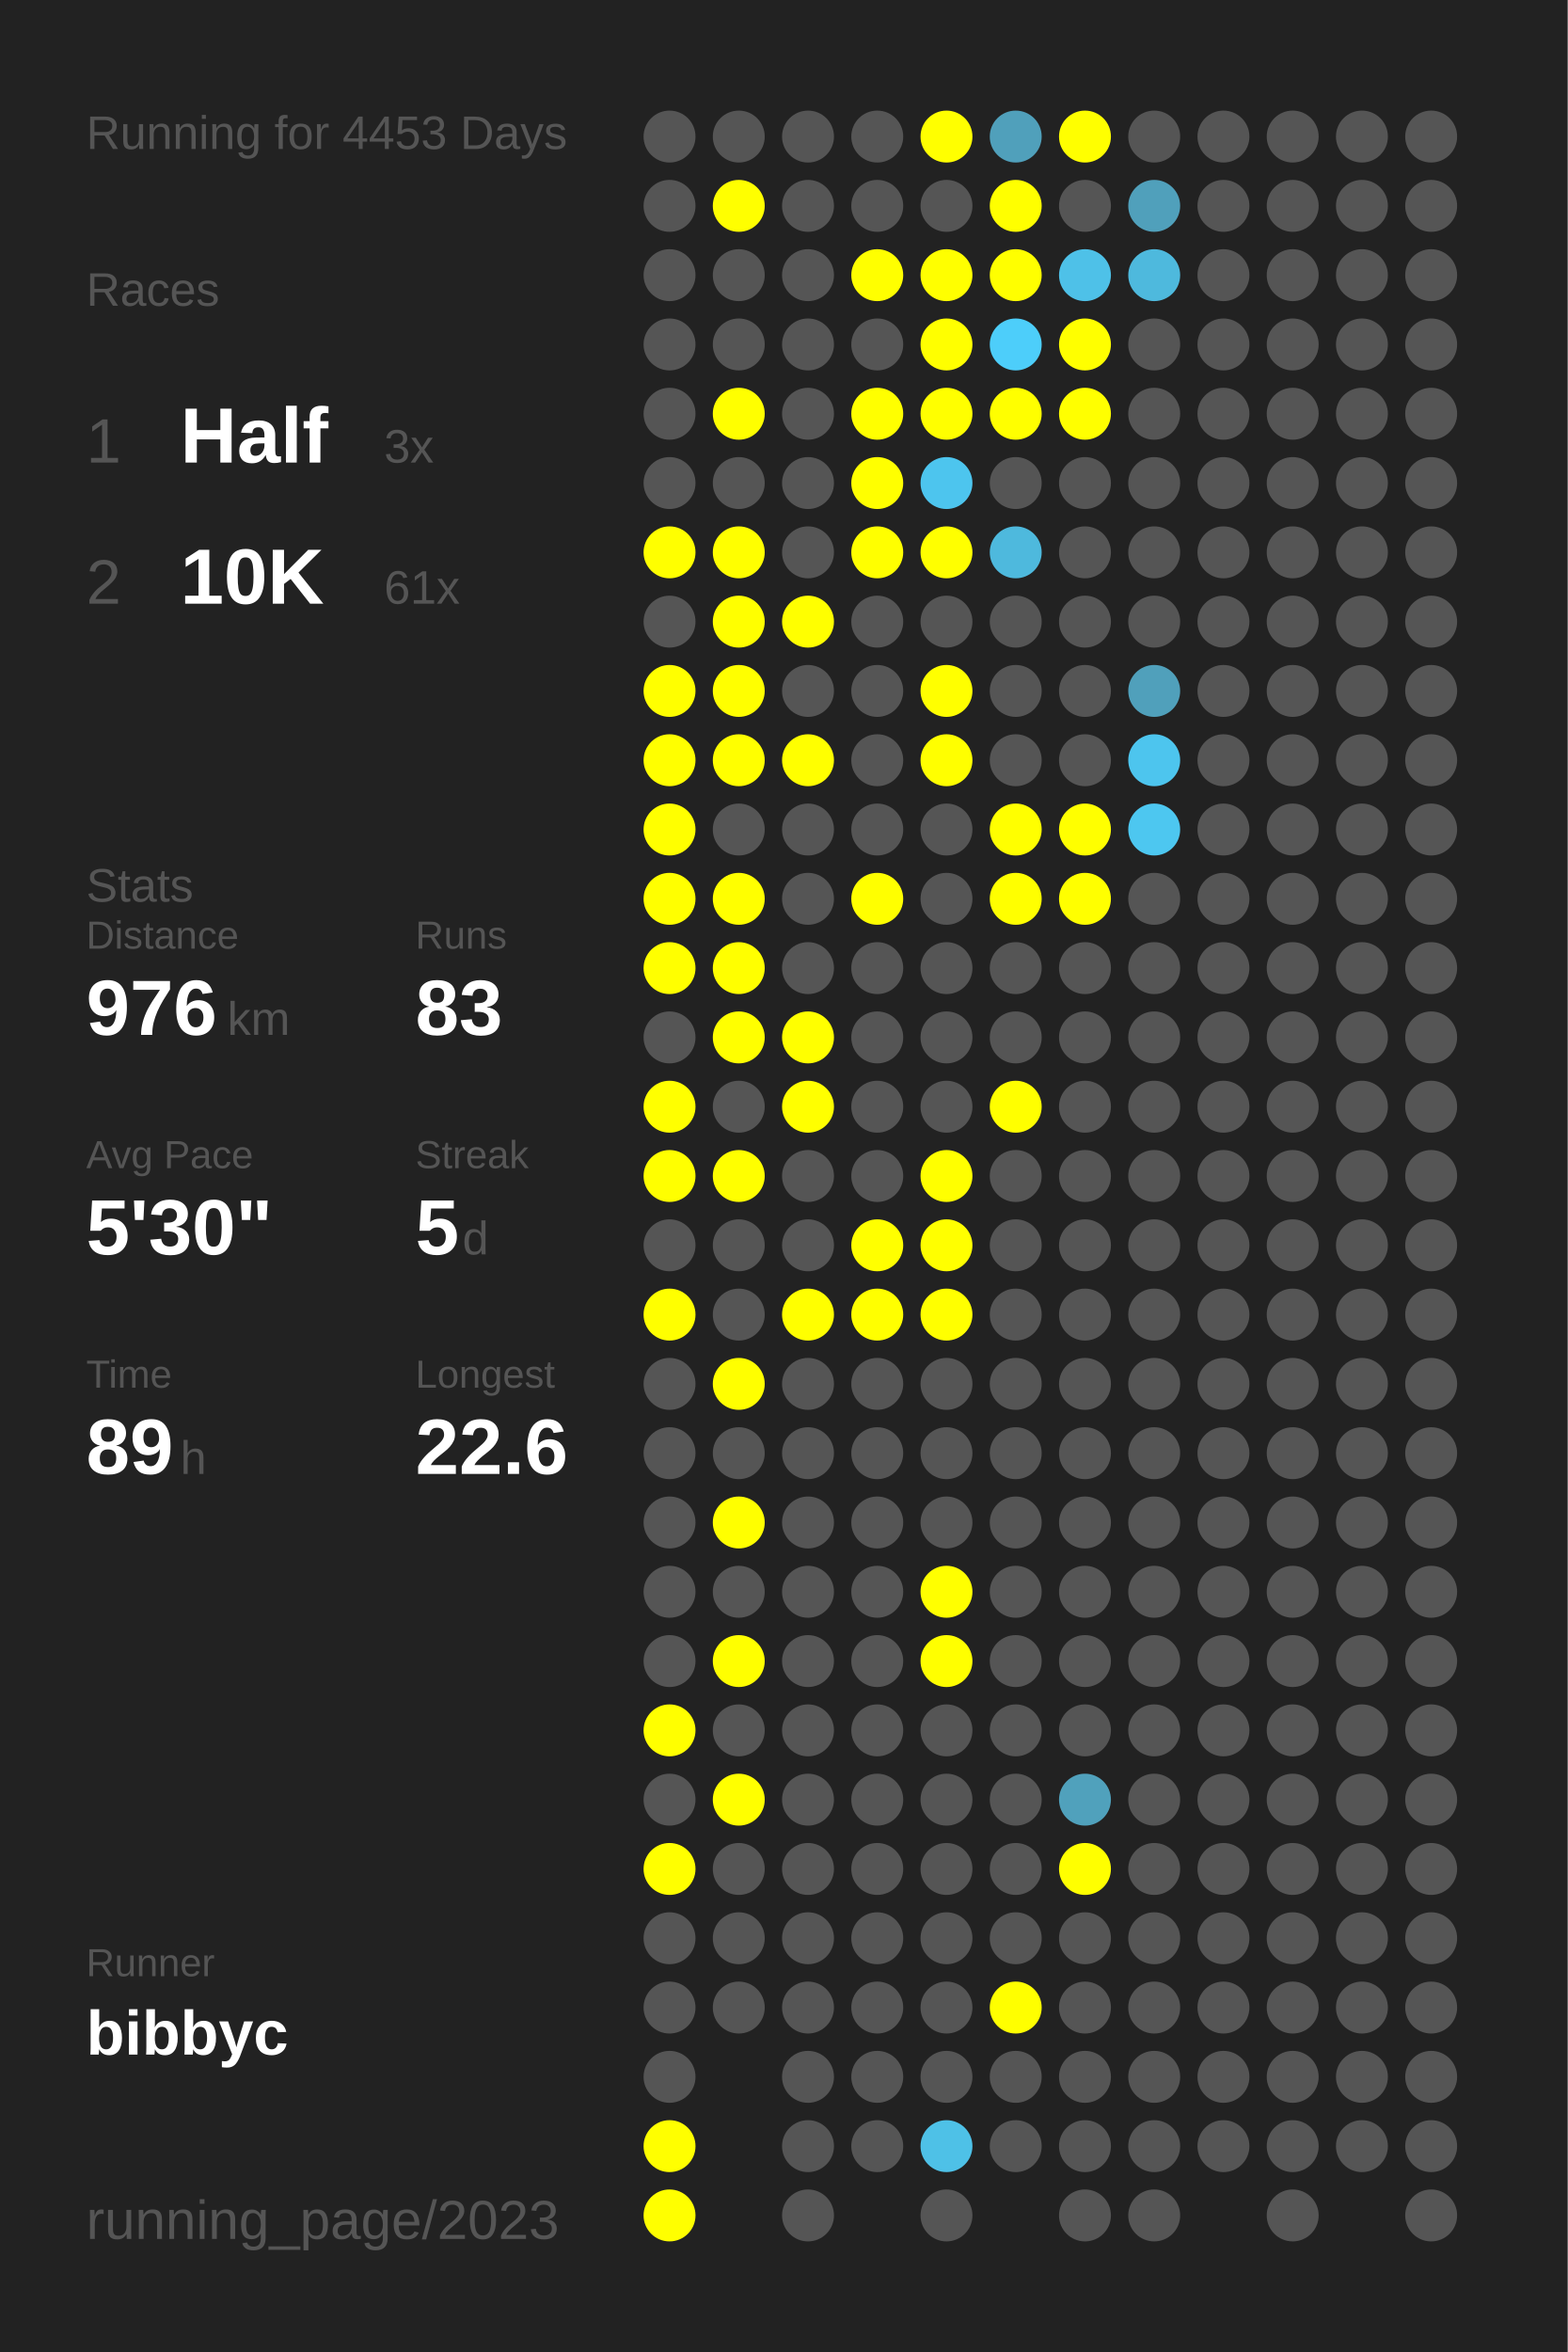
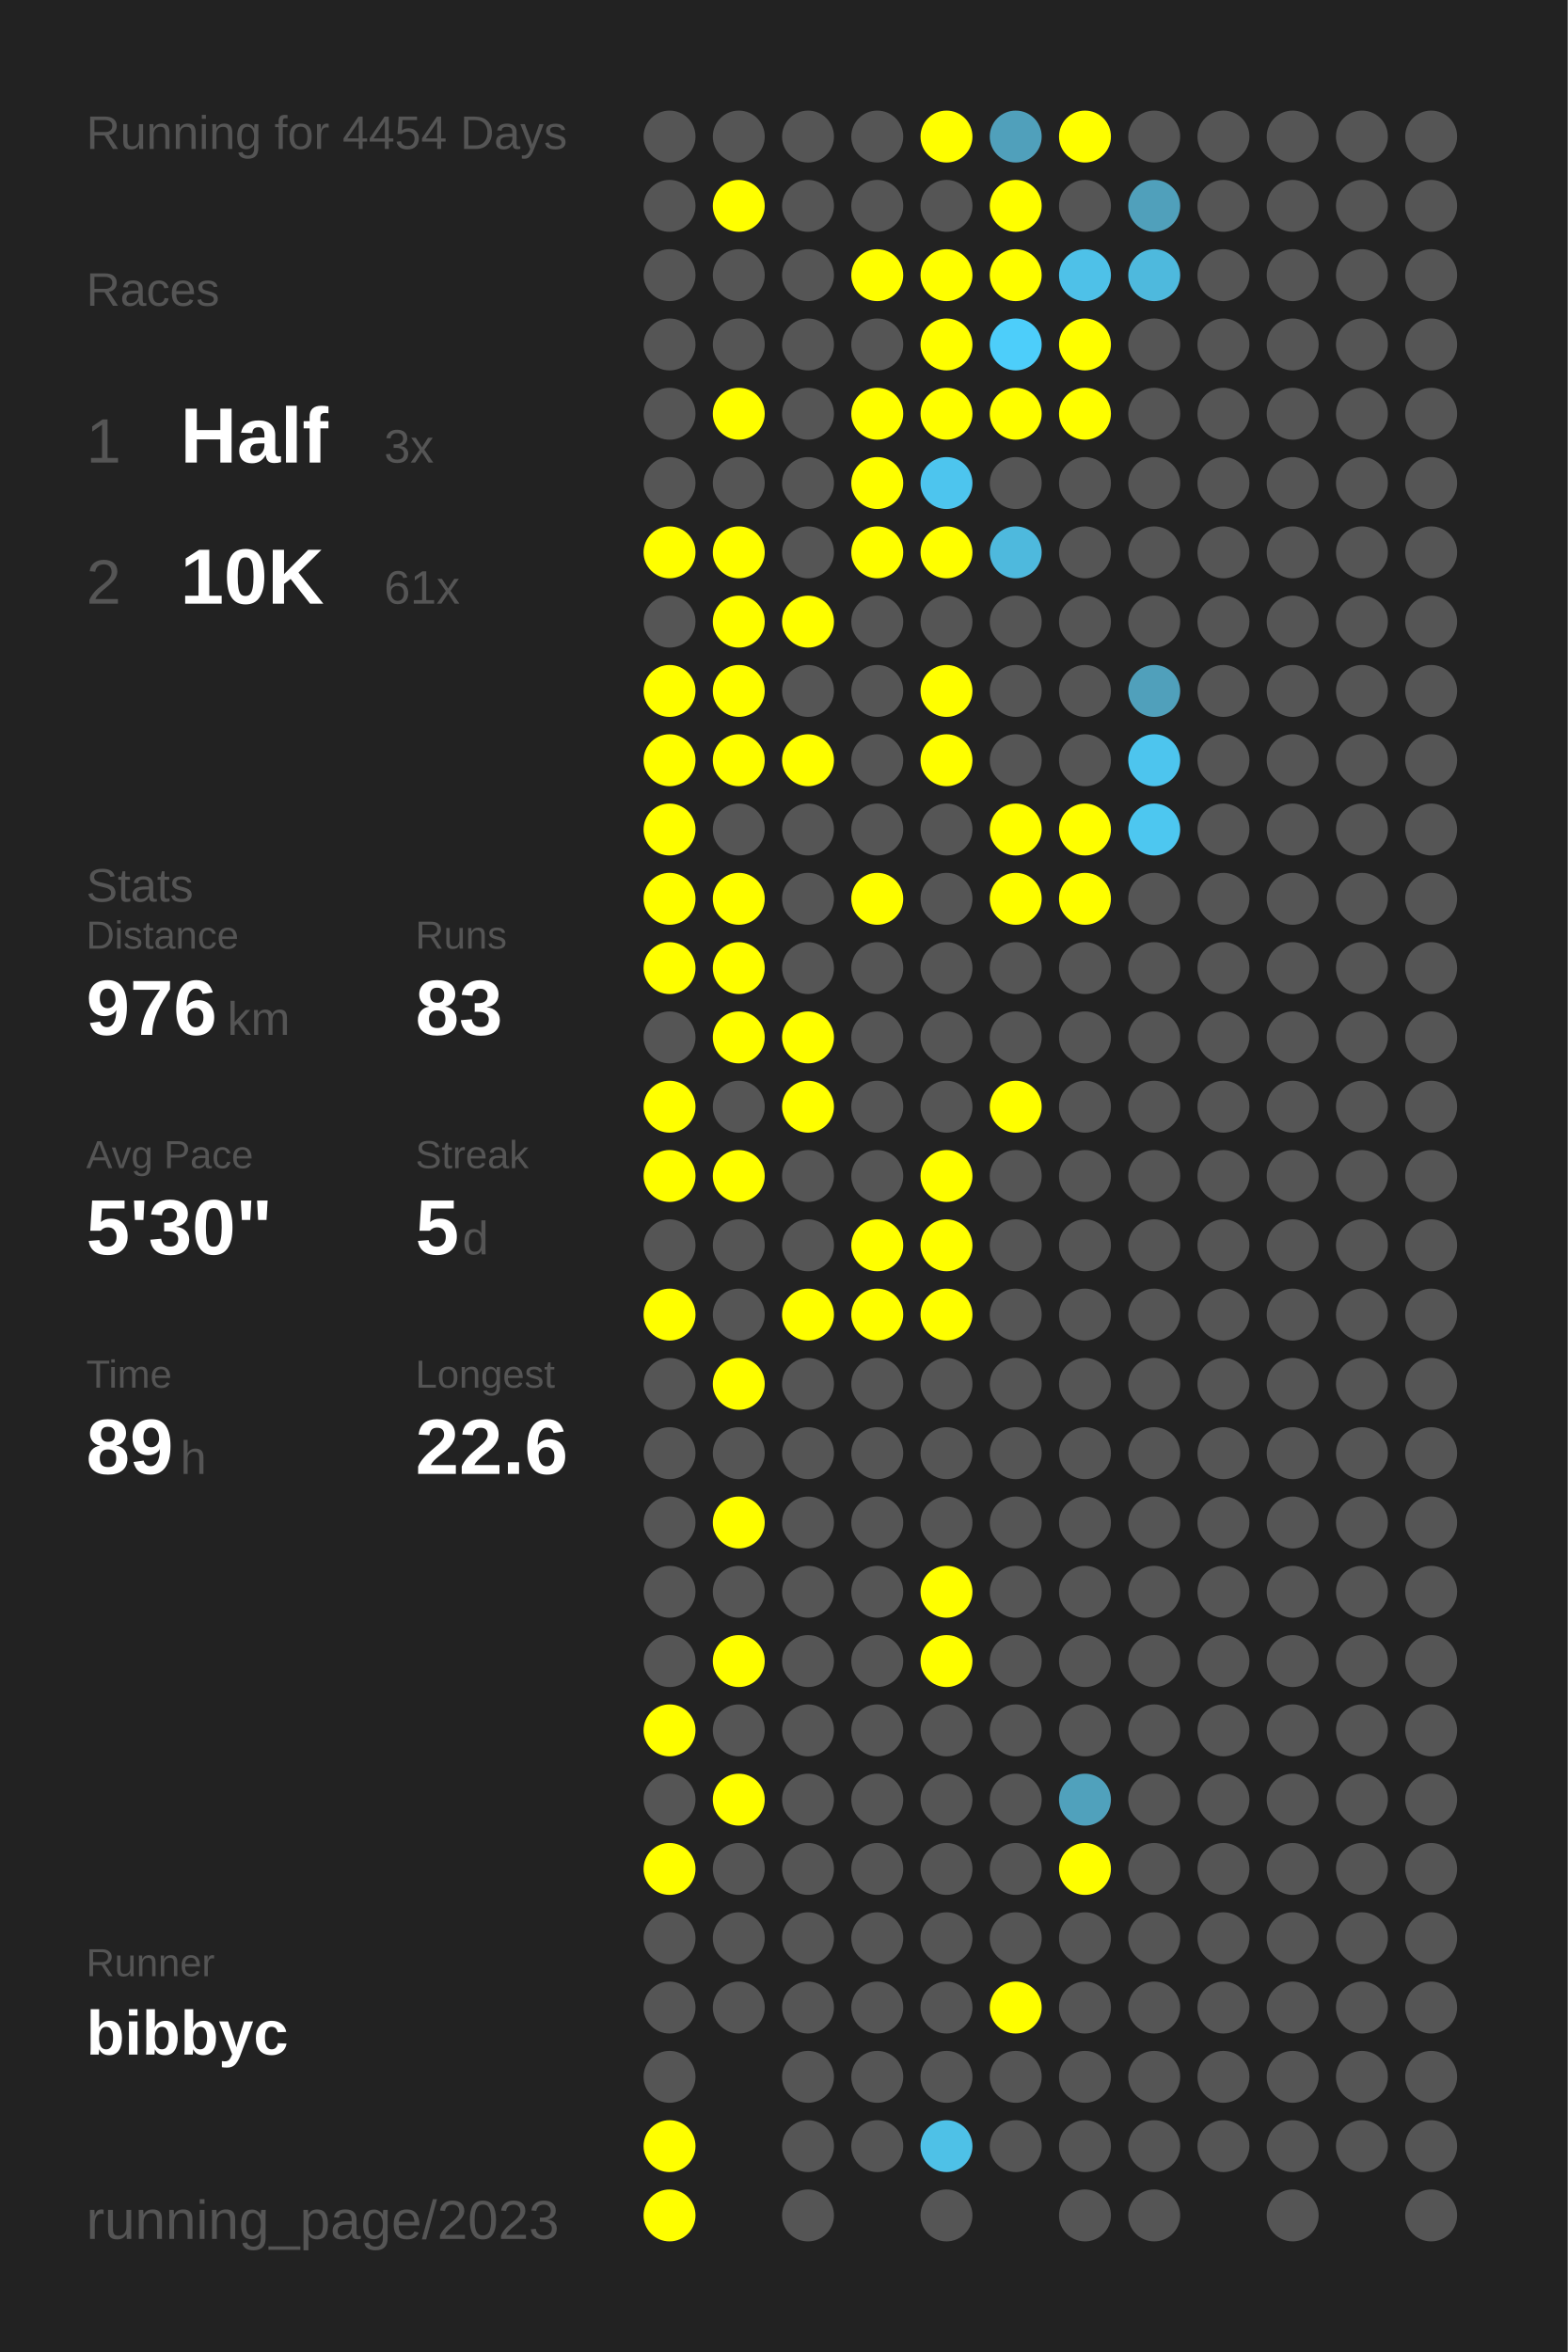
<svg xmlns="http://www.w3.org/2000/svg" baseProfile="full" height="300mm" version="1.1" viewBox="0,0,200,300" width="200mm">
  <defs />
  <rect fill="#222222" height="300" width="200" x="0" y="0" />
-   <text fill="#555555" style="font-size:6px; font-family:Arial;" x="11" y="19">Running for 4453 Days</text>
+   <text fill="#555555" style="font-size:6px; font-family:Arial;" x="11" y="19">Running for 4454 Days</text>
  <text fill="#555555" style="font-size:6px; font-family:Arial;" x="11" y="39">Races</text>
  <text fill="#555555" style="font-size:8px; font-family:Arial;" x="11" y="59">1</text>
  <text fill="#FFFFFF" style="font-size:10px; font-family:Arial; font-weight:bold;" x="23" y="59">Half</text>
  <text fill="#555555" style="font-size:6px; font-family:Arial;" x="49" y="59">3x</text>
  <text fill="#555555" style="font-size:8px; font-family:Arial;" x="11" y="77">2</text>
  <text fill="#FFFFFF" style="font-size:10px; font-family:Arial; font-weight:bold;" x="23" y="77">10K</text>
  <text fill="#555555" style="font-size:6px; font-family:Arial;" x="49" y="77">61x</text>
  <text fill="#555555" style="font-size:6px; font-family:Arial;" x="11" y="115">Stats</text>
  <text fill="#555555" style="font-size:5px; font-family:Arial;" x="11" y="121">Distance</text>
  <text fill="#FFFFFF" style="font-size:10px; font-family:Arial; font-weight:bold;" x="11" y="132">976</text>
  <text fill="#555555" style="font-size:6px; font-family:Arial;" x="29" y="132">km</text>
  <text fill="#555555" style="font-size:5px; font-family:Arial;" x="53" y="121">Runs</text>
  <text fill="#FFFFFF" style="font-size:10px; font-family:Arial; font-weight:bold;" x="53" y="132">83</text>
  <text fill="#555555" style="font-size:5px; font-family:Arial;" x="11" y="149">Avg Pace</text>
  <text fill="#FFFFFF" style="font-size:10px; font-family:Arial; font-weight:bold;" x="11" y="160">5'30"</text>
  <text fill="#555555" style="font-size:5px; font-family:Arial;" x="53" y="149">Streak</text>
  <text fill="#FFFFFF" style="font-size:10px; font-family:Arial; font-weight:bold;" x="53" y="160">5</text>
  <text fill="#555555" style="font-size:6px; font-family:Arial;" x="59" y="160">d</text>
  <text fill="#555555" style="font-size:5px; font-family:Arial;" x="11" y="177">Time</text>
  <text fill="#FFFFFF" style="font-size:10px; font-family:Arial; font-weight:bold;" x="11" y="188">89</text>
  <text fill="#555555" style="font-size:6px; font-family:Arial;" x="23" y="188">h</text>
  <text fill="#555555" style="font-size:5px; font-family:Arial;" x="53" y="177">Longest</text>
  <text fill="#FFFFFF" style="font-size:10px; font-family:Arial; font-weight:bold;" x="53" y="188">22.6</text>
  <text fill="#555555" style="font-size:5px; font-family:Arial;" x="11" y="252.065">Runner</text>
  <text fill="#FFFFFF" style="font-size:8px; font-family:Arial; font-weight:bold;" x="11" y="262.065">bibbyc</text>
  <text fill="#555555" style="font-size:7px; font-family:Arial;" x="11" y="285.581">running_page/2023</text>
  <circle cx="85.417" cy="17.419" fill="#555555" r="3.312" />
  <circle cx="85.417" cy="26.258" fill="#555555" r="3.312" />
  <circle cx="85.417" cy="35.097" fill="#555555" r="3.312" />
  <circle cx="85.417" cy="43.935" fill="#555555" r="3.312" />
  <circle cx="85.417" cy="52.774" fill="#555555" r="3.312" />
  <circle cx="85.417" cy="61.613" fill="#555555" r="3.312" />
  <circle cx="85.417" cy="70.452" fill="#FFFF00" r="3.312" />
  <circle cx="85.417" cy="79.29" fill="#555555" r="3.312" />
  <circle cx="85.417" cy="88.129" fill="#FFFF00" r="3.312" />
  <circle cx="85.417" cy="96.968" fill="#FFFF00" r="3.312" />
  <circle cx="85.417" cy="105.806" fill="#FFFF00" r="3.312" />
  <circle cx="85.417" cy="114.645" fill="#FFFF00" r="3.312" />
  <circle cx="85.417" cy="123.484" fill="#FFFF00" r="3.312" />
  <circle cx="85.417" cy="132.323" fill="#555555" r="3.312" />
  <circle cx="85.417" cy="141.161" fill="#FFFF00" r="3.312" />
  <circle cx="85.417" cy="150" fill="#FFFF00" r="3.312" />
  <circle cx="85.417" cy="158.839" fill="#555555" r="3.312" />
  <circle cx="85.417" cy="167.677" fill="#FFFF00" r="3.312" />
  <circle cx="85.417" cy="176.516" fill="#555555" r="3.312" />
  <circle cx="85.417" cy="185.355" fill="#555555" r="3.312" />
  <circle cx="85.417" cy="194.194" fill="#555555" r="3.312" />
  <circle cx="85.417" cy="203.032" fill="#555555" r="3.312" />
  <circle cx="85.417" cy="211.871" fill="#555555" r="3.312" />
  <circle cx="85.417" cy="220.71" fill="#FFFF00" r="3.312" />
  <circle cx="85.417" cy="229.548" fill="#555555" r="3.312" />
  <circle cx="85.417" cy="238.387" fill="#FFFF00" r="3.312" />
  <circle cx="85.417" cy="247.226" fill="#555555" r="3.312" />
  <circle cx="85.417" cy="256.065" fill="#555555" r="3.312" />
  <circle cx="85.417" cy="264.903" fill="#555555" r="3.312" />
  <circle cx="85.417" cy="273.742" fill="#FFFF00" r="3.312" />
  <circle cx="85.417" cy="282.581" fill="#FFFF00" r="3.312" />
  <circle cx="94.25" cy="17.419" fill="#555555" r="3.312" />
  <circle cx="94.25" cy="26.258" fill="#FFFF00" r="3.312" />
  <circle cx="94.25" cy="35.097" fill="#555555" r="3.312" />
  <circle cx="94.25" cy="43.935" fill="#555555" r="3.312" />
  <circle cx="94.25" cy="52.774" fill="#FFFF00" r="3.312" />
  <circle cx="94.25" cy="61.613" fill="#555555" r="3.312" />
  <circle cx="94.25" cy="70.452" fill="#FFFF00" r="3.312" />
  <circle cx="94.25" cy="79.29" fill="#FFFF00" r="3.312" />
  <circle cx="94.25" cy="88.129" fill="#FFFF00" r="3.312" />
  <circle cx="94.25" cy="96.968" fill="#FFFF00" r="3.312" />
  <circle cx="94.25" cy="105.806" fill="#555555" r="3.312" />
  <circle cx="94.25" cy="114.645" fill="#FFFF00" r="3.312" />
  <circle cx="94.25" cy="123.484" fill="#FFFF00" r="3.312" />
  <circle cx="94.25" cy="132.323" fill="#FFFF00" r="3.312" />
  <circle cx="94.25" cy="141.161" fill="#555555" r="3.312" />
  <circle cx="94.25" cy="150" fill="#FFFF00" r="3.312" />
  <circle cx="94.25" cy="158.839" fill="#555555" r="3.312" />
  <circle cx="94.25" cy="167.677" fill="#555555" r="3.312" />
  <circle cx="94.25" cy="176.516" fill="#FFFF00" r="3.312" />
  <circle cx="94.25" cy="185.355" fill="#555555" r="3.312" />
  <circle cx="94.25" cy="194.194" fill="#FFFF00" r="3.312" />
  <circle cx="94.25" cy="203.032" fill="#555555" r="3.312" />
  <circle cx="94.25" cy="211.871" fill="#FFFF00" r="3.312" />
  <circle cx="94.25" cy="220.71" fill="#555555" r="3.312" />
  <circle cx="94.25" cy="229.548" fill="#FFFF00" r="3.312" />
  <circle cx="94.25" cy="238.387" fill="#555555" r="3.312" />
  <circle cx="94.25" cy="247.226" fill="#555555" r="3.312" />
  <circle cx="94.25" cy="256.065" fill="#555555" r="3.312" />
  <circle cx="103.083" cy="17.419" fill="#555555" r="3.312" />
  <circle cx="103.083" cy="26.258" fill="#555555" r="3.312" />
  <circle cx="103.083" cy="35.097" fill="#555555" r="3.312" />
  <circle cx="103.083" cy="43.935" fill="#555555" r="3.312" />
  <circle cx="103.083" cy="52.774" fill="#555555" r="3.312" />
  <circle cx="103.083" cy="61.613" fill="#555555" r="3.312" />
  <circle cx="103.083" cy="70.452" fill="#555555" r="3.312" />
  <circle cx="103.083" cy="79.29" fill="#FFFF00" r="3.312" />
  <circle cx="103.083" cy="88.129" fill="#555555" r="3.312" />
  <circle cx="103.083" cy="96.968" fill="#FFFF00" r="3.312" />
  <circle cx="103.083" cy="105.806" fill="#555555" r="3.312" />
  <circle cx="103.083" cy="114.645" fill="#555555" r="3.312" />
  <circle cx="103.083" cy="123.484" fill="#555555" r="3.312" />
  <circle cx="103.083" cy="132.323" fill="#FFFF00" r="3.312" />
  <circle cx="103.083" cy="141.161" fill="#FFFF00" r="3.312" />
  <circle cx="103.083" cy="150" fill="#555555" r="3.312" />
  <circle cx="103.083" cy="158.839" fill="#555555" r="3.312" />
  <circle cx="103.083" cy="167.677" fill="#FFFF00" r="3.312" />
  <circle cx="103.083" cy="176.516" fill="#555555" r="3.312" />
  <circle cx="103.083" cy="185.355" fill="#555555" r="3.312" />
  <circle cx="103.083" cy="194.194" fill="#555555" r="3.312" />
  <circle cx="103.083" cy="203.032" fill="#555555" r="3.312" />
  <circle cx="103.083" cy="211.871" fill="#555555" r="3.312" />
  <circle cx="103.083" cy="220.71" fill="#555555" r="3.312" />
  <circle cx="103.083" cy="229.548" fill="#555555" r="3.312" />
  <circle cx="103.083" cy="238.387" fill="#555555" r="3.312" />
  <circle cx="103.083" cy="247.226" fill="#555555" r="3.312" />
  <circle cx="103.083" cy="256.065" fill="#555555" r="3.312" />
  <circle cx="103.083" cy="264.903" fill="#555555" r="3.312" />
  <circle cx="103.083" cy="273.742" fill="#555555" r="3.312" />
  <circle cx="103.083" cy="282.581" fill="#555555" r="3.312" />
  <circle cx="111.917" cy="17.419" fill="#555555" r="3.312" />
  <circle cx="111.917" cy="26.258" fill="#555555" r="3.312" />
  <circle cx="111.917" cy="35.097" fill="#FFFF00" r="3.312" />
  <circle cx="111.917" cy="43.935" fill="#555555" r="3.312" />
  <circle cx="111.917" cy="52.774" fill="#FFFF00" r="3.312" />
  <circle cx="111.917" cy="61.613" fill="#FFFF00" r="3.312" />
  <circle cx="111.917" cy="70.452" fill="#FFFF00" r="3.312" />
  <circle cx="111.917" cy="79.29" fill="#555555" r="3.312" />
  <circle cx="111.917" cy="88.129" fill="#555555" r="3.312" />
  <circle cx="111.917" cy="96.968" fill="#555555" r="3.312" />
  <circle cx="111.917" cy="105.806" fill="#555555" r="3.312" />
  <circle cx="111.917" cy="114.645" fill="#FFFF00" r="3.312" />
  <circle cx="111.917" cy="123.484" fill="#555555" r="3.312" />
  <circle cx="111.917" cy="132.323" fill="#555555" r="3.312" />
  <circle cx="111.917" cy="141.161" fill="#555555" r="3.312" />
  <circle cx="111.917" cy="150" fill="#555555" r="3.312" />
  <circle cx="111.917" cy="158.839" fill="#FFFF00" r="3.312" />
  <circle cx="111.917" cy="167.677" fill="#FFFF00" r="3.312" />
  <circle cx="111.917" cy="176.516" fill="#555555" r="3.312" />
  <circle cx="111.917" cy="185.355" fill="#555555" r="3.312" />
  <circle cx="111.917" cy="194.194" fill="#555555" r="3.312" />
  <circle cx="111.917" cy="203.032" fill="#555555" r="3.312" />
  <circle cx="111.917" cy="211.871" fill="#555555" r="3.312" />
  <circle cx="111.917" cy="220.71" fill="#555555" r="3.312" />
  <circle cx="111.917" cy="229.548" fill="#555555" r="3.312" />
  <circle cx="111.917" cy="238.387" fill="#555555" r="3.312" />
  <circle cx="111.917" cy="247.226" fill="#555555" r="3.312" />
  <circle cx="111.917" cy="256.065" fill="#555555" r="3.312" />
  <circle cx="111.917" cy="264.903" fill="#555555" r="3.312" />
  <circle cx="111.917" cy="273.742" fill="#555555" r="3.312" />
  <circle cx="120.75" cy="17.419" fill="#FFFF00" r="3.312" />
  <circle cx="120.75" cy="26.258" fill="#555555" r="3.312" />
  <circle cx="120.75" cy="35.097" fill="#FFFF00" r="3.312" />
  <circle cx="120.75" cy="43.935" fill="#FFFF00" r="3.312" />
  <circle cx="120.75" cy="52.774" fill="#FFFF00" r="3.312" />
  <circle cx="120.75" cy="61.613" fill="#4dc5ee" r="3.312" />
  <circle cx="120.75" cy="70.452" fill="#FFFF00" r="3.312" />
  <circle cx="120.75" cy="79.29" fill="#555555" r="3.312" />
  <circle cx="120.75" cy="88.129" fill="#FFFF00" r="3.312" />
  <circle cx="120.75" cy="96.968" fill="#FFFF00" r="3.312" />
  <circle cx="120.75" cy="105.806" fill="#555555" r="3.312" />
  <circle cx="120.75" cy="114.645" fill="#555555" r="3.312" />
  <circle cx="120.75" cy="123.484" fill="#555555" r="3.312" />
  <circle cx="120.75" cy="132.323" fill="#555555" r="3.312" />
  <circle cx="120.75" cy="141.161" fill="#555555" r="3.312" />
  <circle cx="120.75" cy="150" fill="#FFFF00" r="3.312" />
  <circle cx="120.75" cy="158.839" fill="#FFFF00" r="3.312" />
  <circle cx="120.75" cy="167.677" fill="#FFFF00" r="3.312" />
  <circle cx="120.75" cy="176.516" fill="#555555" r="3.312" />
  <circle cx="120.75" cy="185.355" fill="#555555" r="3.312" />
  <circle cx="120.75" cy="194.194" fill="#555555" r="3.312" />
  <circle cx="120.75" cy="203.032" fill="#FFFF00" r="3.312" />
  <circle cx="120.75" cy="211.871" fill="#FFFF00" r="3.312" />
  <circle cx="120.75" cy="220.71" fill="#555555" r="3.312" />
  <circle cx="120.75" cy="229.548" fill="#555555" r="3.312" />
  <circle cx="120.75" cy="238.387" fill="#555555" r="3.312" />
  <circle cx="120.75" cy="247.226" fill="#555555" r="3.312" />
  <circle cx="120.75" cy="256.065" fill="#555555" r="3.312" />
  <circle cx="120.75" cy="264.903" fill="#555555" r="3.312" />
  <circle cx="120.75" cy="273.742" fill="#4ec1e7" r="3.312" />
  <circle cx="120.75" cy="282.581" fill="#555555" r="3.312" />
  <circle cx="129.583" cy="17.419" fill="#50a0bb" r="3.312" />
  <circle cx="129.583" cy="26.258" fill="#FFFF00" r="3.312" />
  <circle cx="129.583" cy="35.097" fill="#FFFF00" r="3.312" />
  <circle cx="129.583" cy="43.935" fill="#4dcefa" r="3.312" />
  <circle cx="129.583" cy="52.774" fill="#FFFF00" r="3.312" />
  <circle cx="129.583" cy="61.613" fill="#555555" r="3.312" />
  <circle cx="129.583" cy="70.452" fill="#4eb9dd" r="3.312" />
  <circle cx="129.583" cy="79.29" fill="#555555" r="3.312" />
  <circle cx="129.583" cy="88.129" fill="#555555" r="3.312" />
  <circle cx="129.583" cy="96.968" fill="#555555" r="3.312" />
  <circle cx="129.583" cy="105.806" fill="#FFFF00" r="3.312" />
  <circle cx="129.583" cy="114.645" fill="#FFFF00" r="3.312" />
  <circle cx="129.583" cy="123.484" fill="#555555" r="3.312" />
  <circle cx="129.583" cy="132.323" fill="#555555" r="3.312" />
  <circle cx="129.583" cy="141.161" fill="#FFFF00" r="3.312" />
  <circle cx="129.583" cy="150" fill="#555555" r="3.312" />
  <circle cx="129.583" cy="158.839" fill="#555555" r="3.312" />
  <circle cx="129.583" cy="167.677" fill="#555555" r="3.312" />
  <circle cx="129.583" cy="176.516" fill="#555555" r="3.312" />
  <circle cx="129.583" cy="185.355" fill="#555555" r="3.312" />
  <circle cx="129.583" cy="194.194" fill="#555555" r="3.312" />
  <circle cx="129.583" cy="203.032" fill="#555555" r="3.312" />
  <circle cx="129.583" cy="211.871" fill="#555555" r="3.312" />
  <circle cx="129.583" cy="220.71" fill="#555555" r="3.312" />
  <circle cx="129.583" cy="229.548" fill="#555555" r="3.312" />
  <circle cx="129.583" cy="238.387" fill="#555555" r="3.312" />
  <circle cx="129.583" cy="247.226" fill="#555555" r="3.312" />
  <circle cx="129.583" cy="256.065" fill="#FFFF00" r="3.312" />
  <circle cx="129.583" cy="264.903" fill="#555555" r="3.312" />
  <circle cx="129.583" cy="273.742" fill="#555555" r="3.312" />
  <circle cx="138.417" cy="17.419" fill="#FFFF00" r="3.312" />
  <circle cx="138.417" cy="26.258" fill="#555555" r="3.312" />
  <circle cx="138.417" cy="35.097" fill="#4ec1e8" r="3.312" />
  <circle cx="138.417" cy="43.935" fill="#FFFF00" r="3.312" />
  <circle cx="138.417" cy="52.774" fill="#FFFF00" r="3.312" />
  <circle cx="138.417" cy="61.613" fill="#555555" r="3.312" />
  <circle cx="138.417" cy="70.452" fill="#555555" r="3.312" />
  <circle cx="138.417" cy="79.29" fill="#555555" r="3.312" />
  <circle cx="138.417" cy="88.129" fill="#555555" r="3.312" />
  <circle cx="138.417" cy="96.968" fill="#555555" r="3.312" />
  <circle cx="138.417" cy="105.806" fill="#FFFF00" r="3.312" />
  <circle cx="138.417" cy="114.645" fill="#FFFF00" r="3.312" />
  <circle cx="138.417" cy="123.484" fill="#555555" r="3.312" />
  <circle cx="138.417" cy="132.323" fill="#555555" r="3.312" />
  <circle cx="138.417" cy="141.161" fill="#555555" r="3.312" />
  <circle cx="138.417" cy="150" fill="#555555" r="3.312" />
  <circle cx="138.417" cy="158.839" fill="#555555" r="3.312" />
  <circle cx="138.417" cy="167.677" fill="#555555" r="3.312" />
  <circle cx="138.417" cy="176.516" fill="#555555" r="3.312" />
  <circle cx="138.417" cy="185.355" fill="#555555" r="3.312" />
  <circle cx="138.417" cy="194.194" fill="#555555" r="3.312" />
  <circle cx="138.417" cy="203.032" fill="#555555" r="3.312" />
  <circle cx="138.417" cy="211.871" fill="#555555" r="3.312" />
  <circle cx="138.417" cy="220.71" fill="#555555" r="3.312" />
  <circle cx="138.417" cy="229.548" fill="#50a1bc" r="3.312" />
  <circle cx="138.417" cy="238.387" fill="#FFFF00" r="3.312" />
  <circle cx="138.417" cy="247.226" fill="#555555" r="3.312" />
  <circle cx="138.417" cy="256.065" fill="#555555" r="3.312" />
  <circle cx="138.417" cy="264.903" fill="#555555" r="3.312" />
  <circle cx="138.417" cy="273.742" fill="#555555" r="3.312" />
  <circle cx="138.417" cy="282.581" fill="#555555" r="3.312" />
  <circle cx="147.25" cy="17.419" fill="#555555" r="3.312" />
  <circle cx="147.25" cy="26.258" fill="#50a0bb" r="3.312" />
  <circle cx="147.25" cy="35.097" fill="#4eb9dd" r="3.312" />
  <circle cx="147.25" cy="43.935" fill="#555555" r="3.312" />
  <circle cx="147.25" cy="52.774" fill="#555555" r="3.312" />
  <circle cx="147.25" cy="61.613" fill="#555555" r="3.312" />
  <circle cx="147.25" cy="70.452" fill="#555555" r="3.312" />
  <circle cx="147.25" cy="79.29" fill="#555555" r="3.312" />
  <circle cx="147.25" cy="88.129" fill="#50a0bb" r="3.312" />
  <circle cx="147.25" cy="96.968" fill="#4dc5ee" r="3.312" />
  <circle cx="147.25" cy="105.806" fill="#4dc7f0" r="3.312" />
  <circle cx="147.25" cy="114.645" fill="#555555" r="3.312" />
  <circle cx="147.25" cy="123.484" fill="#555555" r="3.312" />
  <circle cx="147.25" cy="132.323" fill="#555555" r="3.312" />
  <circle cx="147.25" cy="141.161" fill="#555555" r="3.312" />
  <circle cx="147.25" cy="150" fill="#555555" r="3.312" />
  <circle cx="147.25" cy="158.839" fill="#555555" r="3.312" />
  <circle cx="147.25" cy="167.677" fill="#555555" r="3.312" />
  <circle cx="147.25" cy="176.516" fill="#555555" r="3.312" />
  <circle cx="147.25" cy="185.355" fill="#555555" r="3.312" />
  <circle cx="147.25" cy="194.194" fill="#555555" r="3.312" />
  <circle cx="147.25" cy="203.032" fill="#555555" r="3.312" />
  <circle cx="147.25" cy="211.871" fill="#555555" r="3.312" />
  <circle cx="147.25" cy="220.71" fill="#555555" r="3.312" />
  <circle cx="147.25" cy="229.548" fill="#555555" r="3.312" />
  <circle cx="147.25" cy="238.387" fill="#555555" r="3.312" />
  <circle cx="147.25" cy="247.226" fill="#555555" r="3.312" />
  <circle cx="147.25" cy="256.065" fill="#555555" r="3.312" />
  <circle cx="147.25" cy="264.903" fill="#555555" r="3.312" />
  <circle cx="147.25" cy="273.742" fill="#555555" r="3.312" />
  <circle cx="147.25" cy="282.581" fill="#555555" r="3.312" />
  <circle cx="156.083" cy="17.419" fill="#555555" r="3.312" />
  <circle cx="156.083" cy="26.258" fill="#555555" r="3.312" />
  <circle cx="156.083" cy="35.097" fill="#555555" r="3.312" />
  <circle cx="156.083" cy="43.935" fill="#555555" r="3.312" />
  <circle cx="156.083" cy="52.774" fill="#555555" r="3.312" />
  <circle cx="156.083" cy="61.613" fill="#555555" r="3.312" />
  <circle cx="156.083" cy="70.452" fill="#555555" r="3.312" />
  <circle cx="156.083" cy="79.29" fill="#555555" r="3.312" />
  <circle cx="156.083" cy="88.129" fill="#555555" r="3.312" />
  <circle cx="156.083" cy="96.968" fill="#555555" r="3.312" />
  <circle cx="156.083" cy="105.806" fill="#555555" r="3.312" />
  <circle cx="156.083" cy="114.645" fill="#555555" r="3.312" />
  <circle cx="156.083" cy="123.484" fill="#555555" r="3.312" />
  <circle cx="156.083" cy="132.323" fill="#555555" r="3.312" />
  <circle cx="156.083" cy="141.161" fill="#555555" r="3.312" />
  <circle cx="156.083" cy="150" fill="#555555" r="3.312" />
  <circle cx="156.083" cy="158.839" fill="#555555" r="3.312" />
  <circle cx="156.083" cy="167.677" fill="#555555" r="3.312" />
  <circle cx="156.083" cy="176.516" fill="#555555" r="3.312" />
  <circle cx="156.083" cy="185.355" fill="#555555" r="3.312" />
  <circle cx="156.083" cy="194.194" fill="#555555" r="3.312" />
  <circle cx="156.083" cy="203.032" fill="#555555" r="3.312" />
  <circle cx="156.083" cy="211.871" fill="#555555" r="3.312" />
  <circle cx="156.083" cy="220.71" fill="#555555" r="3.312" />
  <circle cx="156.083" cy="229.548" fill="#555555" r="3.312" />
  <circle cx="156.083" cy="238.387" fill="#555555" r="3.312" />
  <circle cx="156.083" cy="247.226" fill="#555555" r="3.312" />
  <circle cx="156.083" cy="256.065" fill="#555555" r="3.312" />
  <circle cx="156.083" cy="264.903" fill="#555555" r="3.312" />
  <circle cx="156.083" cy="273.742" fill="#555555" r="3.312" />
  <circle cx="164.917" cy="17.419" fill="#555555" r="3.312" />
  <circle cx="164.917" cy="26.258" fill="#555555" r="3.312" />
  <circle cx="164.917" cy="35.097" fill="#555555" r="3.312" />
  <circle cx="164.917" cy="43.935" fill="#555555" r="3.312" />
  <circle cx="164.917" cy="52.774" fill="#555555" r="3.312" />
  <circle cx="164.917" cy="61.613" fill="#555555" r="3.312" />
  <circle cx="164.917" cy="70.452" fill="#555555" r="3.312" />
  <circle cx="164.917" cy="79.29" fill="#555555" r="3.312" />
  <circle cx="164.917" cy="88.129" fill="#555555" r="3.312" />
  <circle cx="164.917" cy="96.968" fill="#555555" r="3.312" />
  <circle cx="164.917" cy="105.806" fill="#555555" r="3.312" />
  <circle cx="164.917" cy="114.645" fill="#555555" r="3.312" />
  <circle cx="164.917" cy="123.484" fill="#555555" r="3.312" />
  <circle cx="164.917" cy="132.323" fill="#555555" r="3.312" />
  <circle cx="164.917" cy="141.161" fill="#555555" r="3.312" />
  <circle cx="164.917" cy="150" fill="#555555" r="3.312" />
  <circle cx="164.917" cy="158.839" fill="#555555" r="3.312" />
  <circle cx="164.917" cy="167.677" fill="#555555" r="3.312" />
  <circle cx="164.917" cy="176.516" fill="#555555" r="3.312" />
  <circle cx="164.917" cy="185.355" fill="#555555" r="3.312" />
  <circle cx="164.917" cy="194.194" fill="#555555" r="3.312" />
  <circle cx="164.917" cy="203.032" fill="#555555" r="3.312" />
  <circle cx="164.917" cy="211.871" fill="#555555" r="3.312" />
  <circle cx="164.917" cy="220.71" fill="#555555" r="3.312" />
  <circle cx="164.917" cy="229.548" fill="#555555" r="3.312" />
  <circle cx="164.917" cy="238.387" fill="#555555" r="3.312" />
  <circle cx="164.917" cy="247.226" fill="#555555" r="3.312" />
  <circle cx="164.917" cy="256.065" fill="#555555" r="3.312" />
  <circle cx="164.917" cy="264.903" fill="#555555" r="3.312" />
  <circle cx="164.917" cy="273.742" fill="#555555" r="3.312" />
  <circle cx="164.917" cy="282.581" fill="#555555" r="3.312" />
  <circle cx="173.75" cy="17.419" fill="#555555" r="3.312" />
  <circle cx="173.75" cy="26.258" fill="#555555" r="3.312" />
  <circle cx="173.75" cy="35.097" fill="#555555" r="3.312" />
  <circle cx="173.75" cy="43.935" fill="#555555" r="3.312" />
  <circle cx="173.75" cy="52.774" fill="#555555" r="3.312" />
  <circle cx="173.75" cy="61.613" fill="#555555" r="3.312" />
  <circle cx="173.75" cy="70.452" fill="#555555" r="3.312" />
  <circle cx="173.75" cy="79.29" fill="#555555" r="3.312" />
  <circle cx="173.75" cy="88.129" fill="#555555" r="3.312" />
  <circle cx="173.75" cy="96.968" fill="#555555" r="3.312" />
  <circle cx="173.75" cy="105.806" fill="#555555" r="3.312" />
  <circle cx="173.75" cy="114.645" fill="#555555" r="3.312" />
  <circle cx="173.75" cy="123.484" fill="#555555" r="3.312" />
  <circle cx="173.75" cy="132.323" fill="#555555" r="3.312" />
  <circle cx="173.75" cy="141.161" fill="#555555" r="3.312" />
  <circle cx="173.75" cy="150" fill="#555555" r="3.312" />
  <circle cx="173.75" cy="158.839" fill="#555555" r="3.312" />
  <circle cx="173.75" cy="167.677" fill="#555555" r="3.312" />
  <circle cx="173.75" cy="176.516" fill="#555555" r="3.312" />
  <circle cx="173.75" cy="185.355" fill="#555555" r="3.312" />
  <circle cx="173.75" cy="194.194" fill="#555555" r="3.312" />
  <circle cx="173.75" cy="203.032" fill="#555555" r="3.312" />
  <circle cx="173.75" cy="211.871" fill="#555555" r="3.312" />
  <circle cx="173.75" cy="220.71" fill="#555555" r="3.312" />
  <circle cx="173.75" cy="229.548" fill="#555555" r="3.312" />
  <circle cx="173.75" cy="238.387" fill="#555555" r="3.312" />
  <circle cx="173.75" cy="247.226" fill="#555555" r="3.312" />
  <circle cx="173.75" cy="256.065" fill="#555555" r="3.312" />
  <circle cx="173.75" cy="264.903" fill="#555555" r="3.312" />
  <circle cx="173.75" cy="273.742" fill="#555555" r="3.312" />
  <circle cx="182.583" cy="17.419" fill="#555555" r="3.312" />
  <circle cx="182.583" cy="26.258" fill="#555555" r="3.312" />
  <circle cx="182.583" cy="35.097" fill="#555555" r="3.312" />
  <circle cx="182.583" cy="43.935" fill="#555555" r="3.312" />
  <circle cx="182.583" cy="52.774" fill="#555555" r="3.312" />
  <circle cx="182.583" cy="61.613" fill="#555555" r="3.312" />
  <circle cx="182.583" cy="70.452" fill="#555555" r="3.312" />
  <circle cx="182.583" cy="79.29" fill="#555555" r="3.312" />
  <circle cx="182.583" cy="88.129" fill="#555555" r="3.312" />
  <circle cx="182.583" cy="96.968" fill="#555555" r="3.312" />
  <circle cx="182.583" cy="105.806" fill="#555555" r="3.312" />
  <circle cx="182.583" cy="114.645" fill="#555555" r="3.312" />
  <circle cx="182.583" cy="123.484" fill="#555555" r="3.312" />
  <circle cx="182.583" cy="132.323" fill="#555555" r="3.312" />
  <circle cx="182.583" cy="141.161" fill="#555555" r="3.312" />
  <circle cx="182.583" cy="150" fill="#555555" r="3.312" />
  <circle cx="182.583" cy="158.839" fill="#555555" r="3.312" />
  <circle cx="182.583" cy="167.677" fill="#555555" r="3.312" />
  <circle cx="182.583" cy="176.516" fill="#555555" r="3.312" />
  <circle cx="182.583" cy="185.355" fill="#555555" r="3.312" />
  <circle cx="182.583" cy="194.194" fill="#555555" r="3.312" />
  <circle cx="182.583" cy="203.032" fill="#555555" r="3.312" />
  <circle cx="182.583" cy="211.871" fill="#555555" r="3.312" />
  <circle cx="182.583" cy="220.71" fill="#555555" r="3.312" />
  <circle cx="182.583" cy="229.548" fill="#555555" r="3.312" />
  <circle cx="182.583" cy="238.387" fill="#555555" r="3.312" />
  <circle cx="182.583" cy="247.226" fill="#555555" r="3.312" />
  <circle cx="182.583" cy="256.065" fill="#555555" r="3.312" />
  <circle cx="182.583" cy="264.903" fill="#555555" r="3.312" />
  <circle cx="182.583" cy="273.742" fill="#555555" r="3.312" />
  <circle cx="182.583" cy="282.581" fill="#555555" r="3.312" />
</svg>
